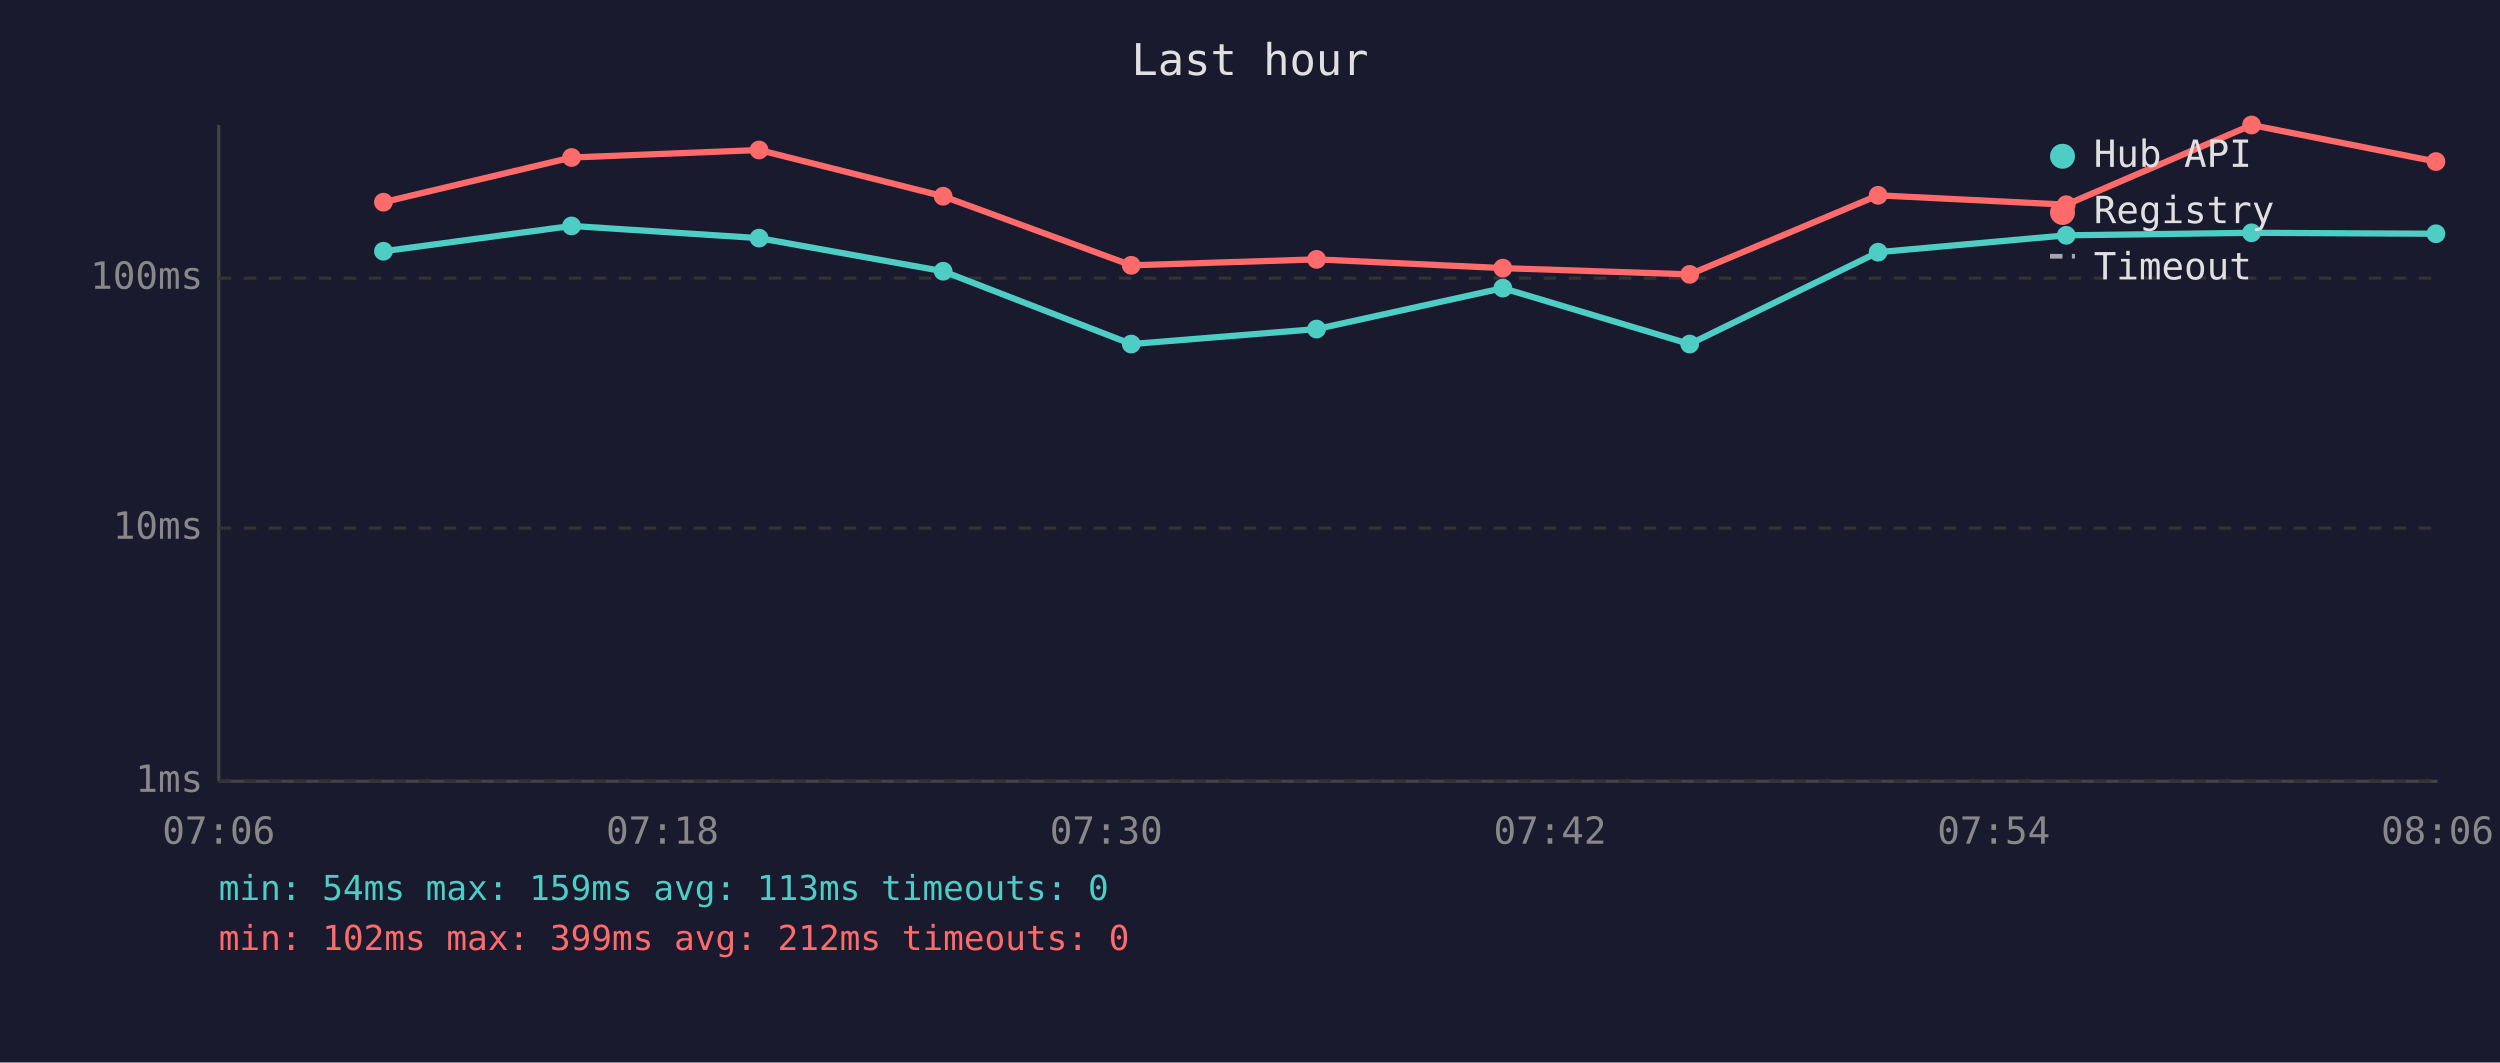
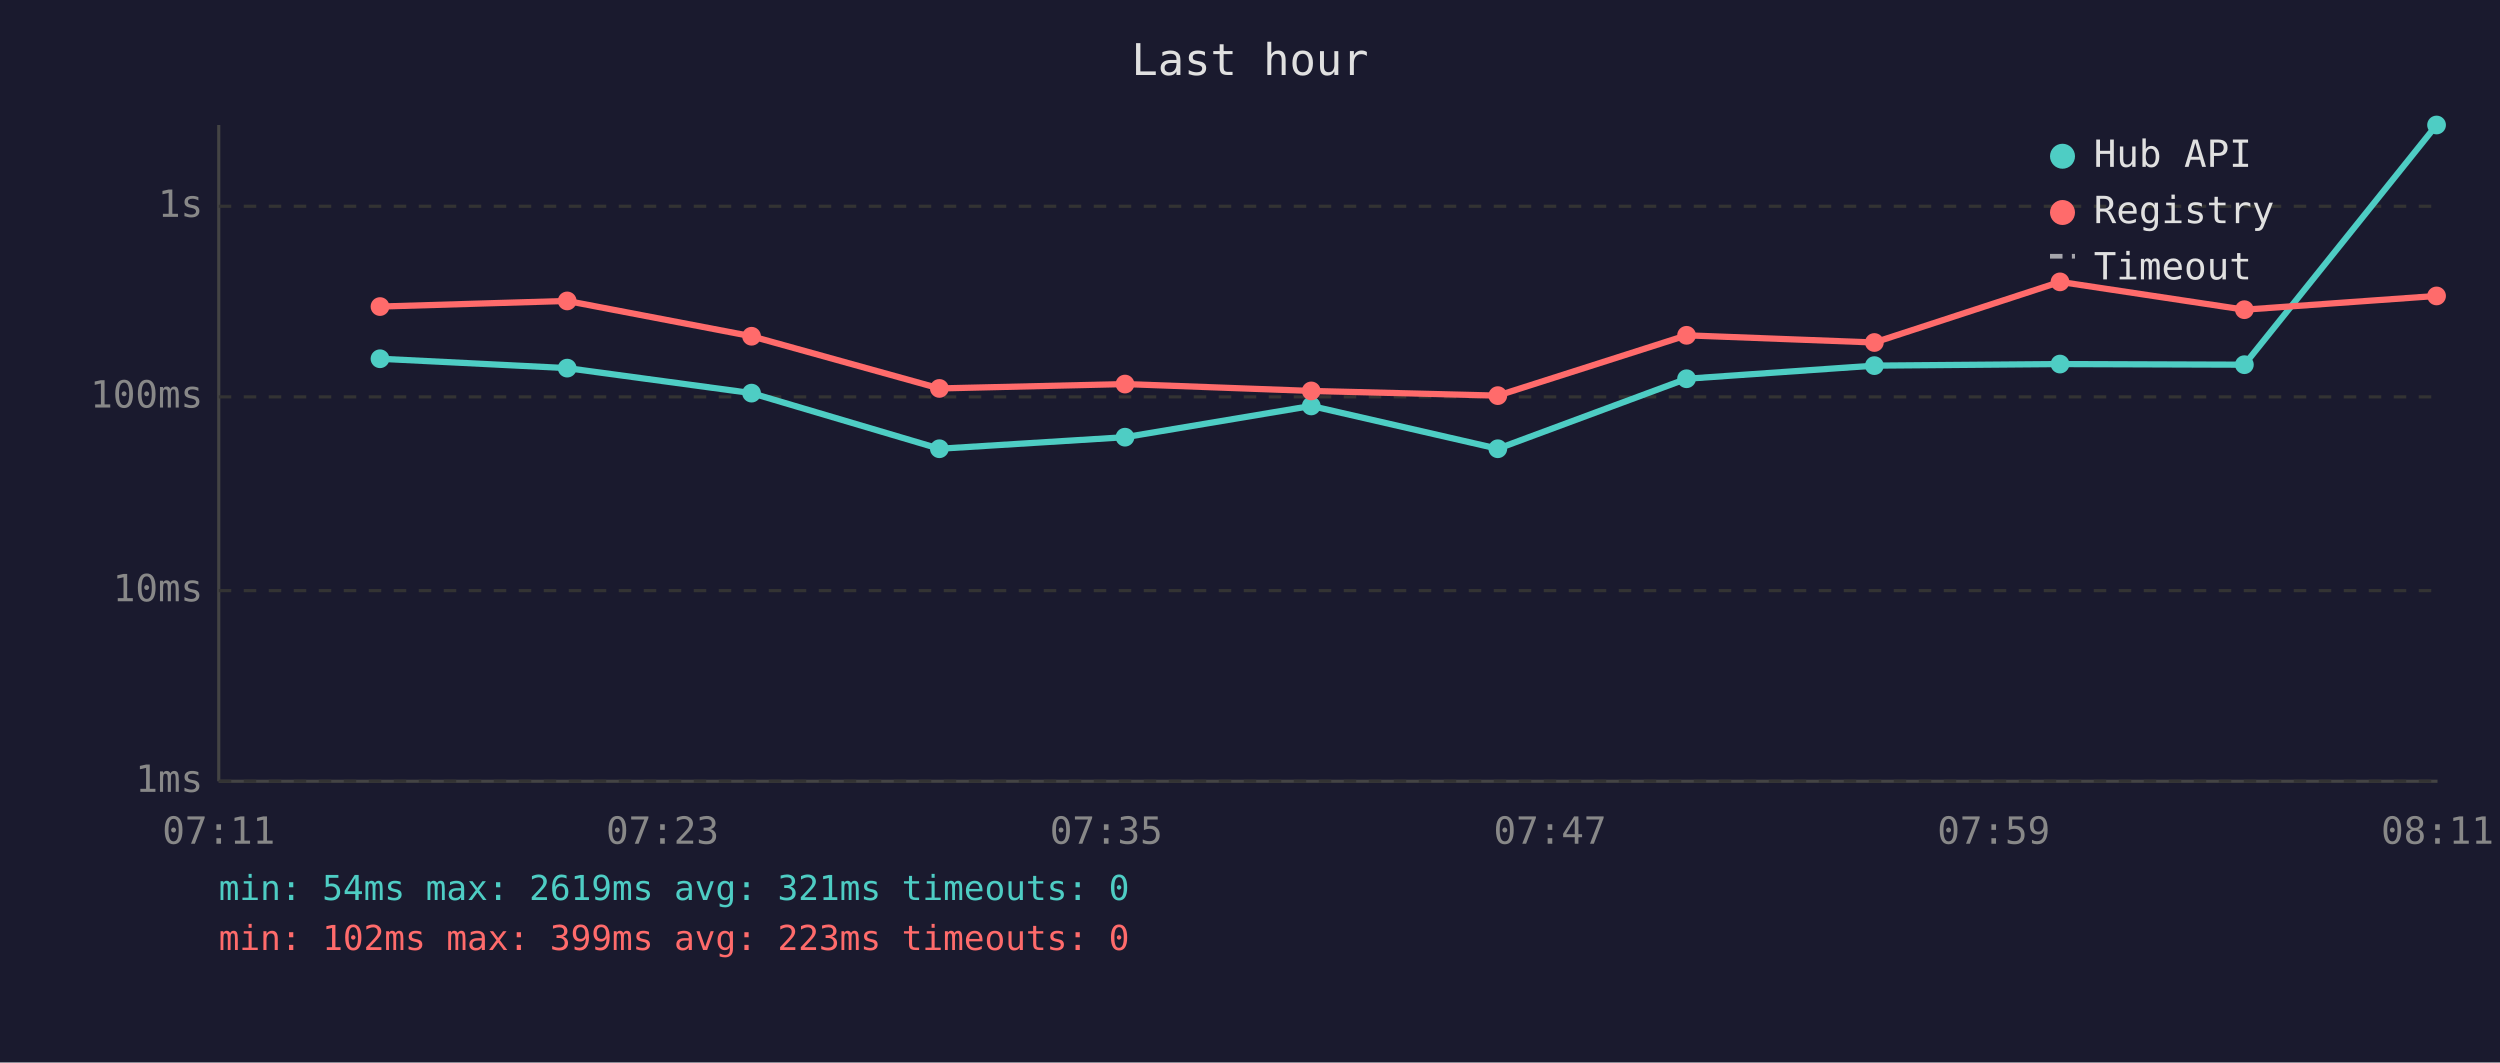
<svg xmlns="http://www.w3.org/2000/svg" viewBox="0 0 800 340" font-family="monospace" font-size="12">
  <rect width="800" height="340" fill="#1a1a2e" />
  <text x="400" y="24" fill="#e0e0e0" font-size="14" text-anchor="middle">Last hour</text>
  <line x1="70" y1="40" x2="70" y2="250" stroke="#444" stroke-width="1" />
  <line x1="70" y1="250" x2="780" y2="250" stroke="#444" stroke-width="1" />
  <line x1="70" y1="250" x2="780" y2="250" stroke="#333" stroke-width="1" stroke-dasharray="4" />
  <text x="65" y="250" fill="#888" text-anchor="end" dominant-baseline="middle">1ms</text>
-   <line x1="70" y1="169" x2="780" y2="169" stroke="#333" stroke-width="1" stroke-dasharray="4" />
-   <text x="65" y="169" fill="#888" text-anchor="end" dominant-baseline="middle">10ms</text>
-   <line x1="70" y1="89" x2="780" y2="89" stroke="#333" stroke-width="1" stroke-dasharray="4" />
-   <text x="65" y="89" fill="#888" text-anchor="end" dominant-baseline="middle">100ms</text>
-   <text x="70" y="270" fill="#888" text-anchor="middle">07:06</text>
-   <text x="212" y="270" fill="#888" text-anchor="middle">07:18</text>
-   <text x="354" y="270" fill="#888" text-anchor="middle">07:30</text>
-   <text x="496" y="270" fill="#888" text-anchor="middle">07:42</text>
-   <text x="638" y="270" fill="#888" text-anchor="middle">07:54</text>
-   <text x="780" y="270" fill="#888" text-anchor="middle">08:06</text>
-   <polyline points="122.7,80.4 182.9,72.3 242.9,76.2 301.8,86.8 362.0,110.1 421.3,105.3 480.9,92.2 540.7,110.1 601.0,80.7 661.2,75.3 720.5,74.5 779.5,74.8" fill="none" stroke="#4ecdc4" stroke-width="2" opacity="1" />
-   <circle cx="122.7" cy="80.4" r="3" fill="#4ecdc4" />
-   <circle cx="182.9" cy="72.3" r="3" fill="#4ecdc4" />
-   <circle cx="242.9" cy="76.2" r="3" fill="#4ecdc4" />
-   <circle cx="301.8" cy="86.8" r="3" fill="#4ecdc4" />
-   <circle cx="362.0" cy="110.1" r="3" fill="#4ecdc4" />
-   <circle cx="421.3" cy="105.3" r="3" fill="#4ecdc4" />
-   <circle cx="480.9" cy="92.2" r="3" fill="#4ecdc4" />
-   <circle cx="540.7" cy="110.1" r="3" fill="#4ecdc4" />
-   <circle cx="601.0" cy="80.7" r="3" fill="#4ecdc4" />
-   <circle cx="661.2" cy="75.3" r="3" fill="#4ecdc4" />
-   <circle cx="720.5" cy="74.5" r="3" fill="#4ecdc4" />
-   <circle cx="779.5" cy="74.8" r="3" fill="#4ecdc4" />
-   <polyline points="122.7,64.7 182.9,50.4 242.9,48.0 301.8,62.8 362.0,84.9 421.3,83.0 480.9,85.8 540.7,87.8 601.0,62.5 661.2,65.5 720.5,40.0 779.5,51.7" fill="none" stroke="#ff6b6b" stroke-width="2" opacity="1" />
-   <circle cx="122.7" cy="64.7" r="3" fill="#ff6b6b" />
-   <circle cx="182.9" cy="50.4" r="3" fill="#ff6b6b" />
-   <circle cx="242.9" cy="48.0" r="3" fill="#ff6b6b" />
-   <circle cx="301.8" cy="62.8" r="3" fill="#ff6b6b" />
-   <circle cx="362.0" cy="84.9" r="3" fill="#ff6b6b" />
-   <circle cx="421.3" cy="83.0" r="3" fill="#ff6b6b" />
-   <circle cx="480.9" cy="85.8" r="3" fill="#ff6b6b" />
-   <circle cx="540.7" cy="87.8" r="3" fill="#ff6b6b" />
-   <circle cx="601.0" cy="62.5" r="3" fill="#ff6b6b" />
-   <circle cx="661.2" cy="65.5" r="3" fill="#ff6b6b" />
-   <circle cx="720.5" cy="40.0" r="3" fill="#ff6b6b" />
-   <circle cx="779.5" cy="51.7" r="3" fill="#ff6b6b" />
+   <line x1="70" y1="189" x2="780" y2="189" stroke="#333" stroke-width="1" stroke-dasharray="4" />
+   <text x="65" y="189" fill="#888" text-anchor="end" dominant-baseline="middle">10ms</text>
+   <line x1="70" y1="127" x2="780" y2="127" stroke="#333" stroke-width="1" stroke-dasharray="4" />
+   <text x="65" y="127" fill="#888" text-anchor="end" dominant-baseline="middle">100ms</text>
+   <line x1="70" y1="66" x2="780" y2="66" stroke="#333" stroke-width="1" stroke-dasharray="4" />
+   <text x="65" y="66" fill="#888" text-anchor="end" dominant-baseline="middle">1s</text>
+   <text x="70" y="270" fill="#888" text-anchor="middle">07:11</text>
+   <text x="212" y="270" fill="#888" text-anchor="middle">07:23</text>
+   <text x="354" y="270" fill="#888" text-anchor="middle">07:35</text>
+   <text x="496" y="270" fill="#888" text-anchor="middle">07:47</text>
+   <text x="638" y="270" fill="#888" text-anchor="middle">07:59</text>
+   <text x="780" y="270" fill="#888" text-anchor="middle">08:11</text>
+   <polyline points="121.6,114.8 181.5,117.8 240.5,125.8 300.6,143.6 360.0,139.9 419.6,129.9 479.3,143.6 539.7,121.2 599.8,117.0 659.2,116.5 718.2,116.7 779.7,40.0" fill="none" stroke="#4ecdc4" stroke-width="2" opacity="1" />
+   <circle cx="121.6" cy="114.8" r="3" fill="#4ecdc4" />
+   <circle cx="181.5" cy="117.8" r="3" fill="#4ecdc4" />
+   <circle cx="240.5" cy="125.8" r="3" fill="#4ecdc4" />
+   <circle cx="300.6" cy="143.6" r="3" fill="#4ecdc4" />
+   <circle cx="360.0" cy="139.9" r="3" fill="#4ecdc4" />
+   <circle cx="419.6" cy="129.9" r="3" fill="#4ecdc4" />
+   <circle cx="479.3" cy="143.6" r="3" fill="#4ecdc4" />
+   <circle cx="539.7" cy="121.2" r="3" fill="#4ecdc4" />
+   <circle cx="599.8" cy="117.0" r="3" fill="#4ecdc4" />
+   <circle cx="659.2" cy="116.5" r="3" fill="#4ecdc4" />
+   <circle cx="718.2" cy="116.7" r="3" fill="#4ecdc4" />
+   <circle cx="779.7" cy="40.0" r="3" fill="#4ecdc4" />
+   <polyline points="121.6,98.1 181.5,96.3 240.5,107.6 300.6,124.3 360.0,122.9 419.6,125.1 479.3,126.6 539.7,107.3 599.8,109.6 659.2,90.2 718.2,99.1 779.7,94.7" fill="none" stroke="#ff6b6b" stroke-width="2" opacity="1" />
+   <circle cx="121.6" cy="98.1" r="3" fill="#ff6b6b" />
+   <circle cx="181.5" cy="96.3" r="3" fill="#ff6b6b" />
+   <circle cx="240.5" cy="107.6" r="3" fill="#ff6b6b" />
+   <circle cx="300.6" cy="124.3" r="3" fill="#ff6b6b" />
+   <circle cx="360.0" cy="122.9" r="3" fill="#ff6b6b" />
+   <circle cx="419.6" cy="125.1" r="3" fill="#ff6b6b" />
+   <circle cx="479.3" cy="126.6" r="3" fill="#ff6b6b" />
+   <circle cx="539.7" cy="107.3" r="3" fill="#ff6b6b" />
+   <circle cx="599.8" cy="109.6" r="3" fill="#ff6b6b" />
+   <circle cx="659.2" cy="90.2" r="3" fill="#ff6b6b" />
+   <circle cx="718.2" cy="99.1" r="3" fill="#ff6b6b" />
+   <circle cx="779.7" cy="94.7" r="3" fill="#ff6b6b" />
  <circle cx="660" cy="50" r="4" fill="#4ecdc4" />
  <text x="670" y="50" fill="#e0e0e0" dominant-baseline="middle">Hub API</text>
  <circle cx="660" cy="68" r="4" fill="#ff6b6b" />
  <text x="670" y="68" fill="#e0e0e0" dominant-baseline="middle">Registry</text>
  <line x1="656" y1="82" x2="664" y2="82" stroke="#e0e0e0" stroke-width="1.5" stroke-dasharray="4,3" opacity="0.7" />
  <text x="670" y="86" fill="#e0e0e0" dominant-baseline="middle">Timeout</text>
-   <text x="70" y="288" fill="#4ecdc4" font-size="11">min: 54ms  max: 159ms  avg: 113ms  timeouts: 0</text>
-   <text x="70" y="304" fill="#ff6b6b" font-size="11">min: 102ms  max: 399ms  avg: 212ms  timeouts: 0</text>
+   <text x="70" y="288" fill="#4ecdc4" font-size="11">min: 54ms  max: 2619ms  avg: 321ms  timeouts: 0</text>
+   <text x="70" y="304" fill="#ff6b6b" font-size="11">min: 102ms  max: 399ms  avg: 223ms  timeouts: 0</text>
</svg>
